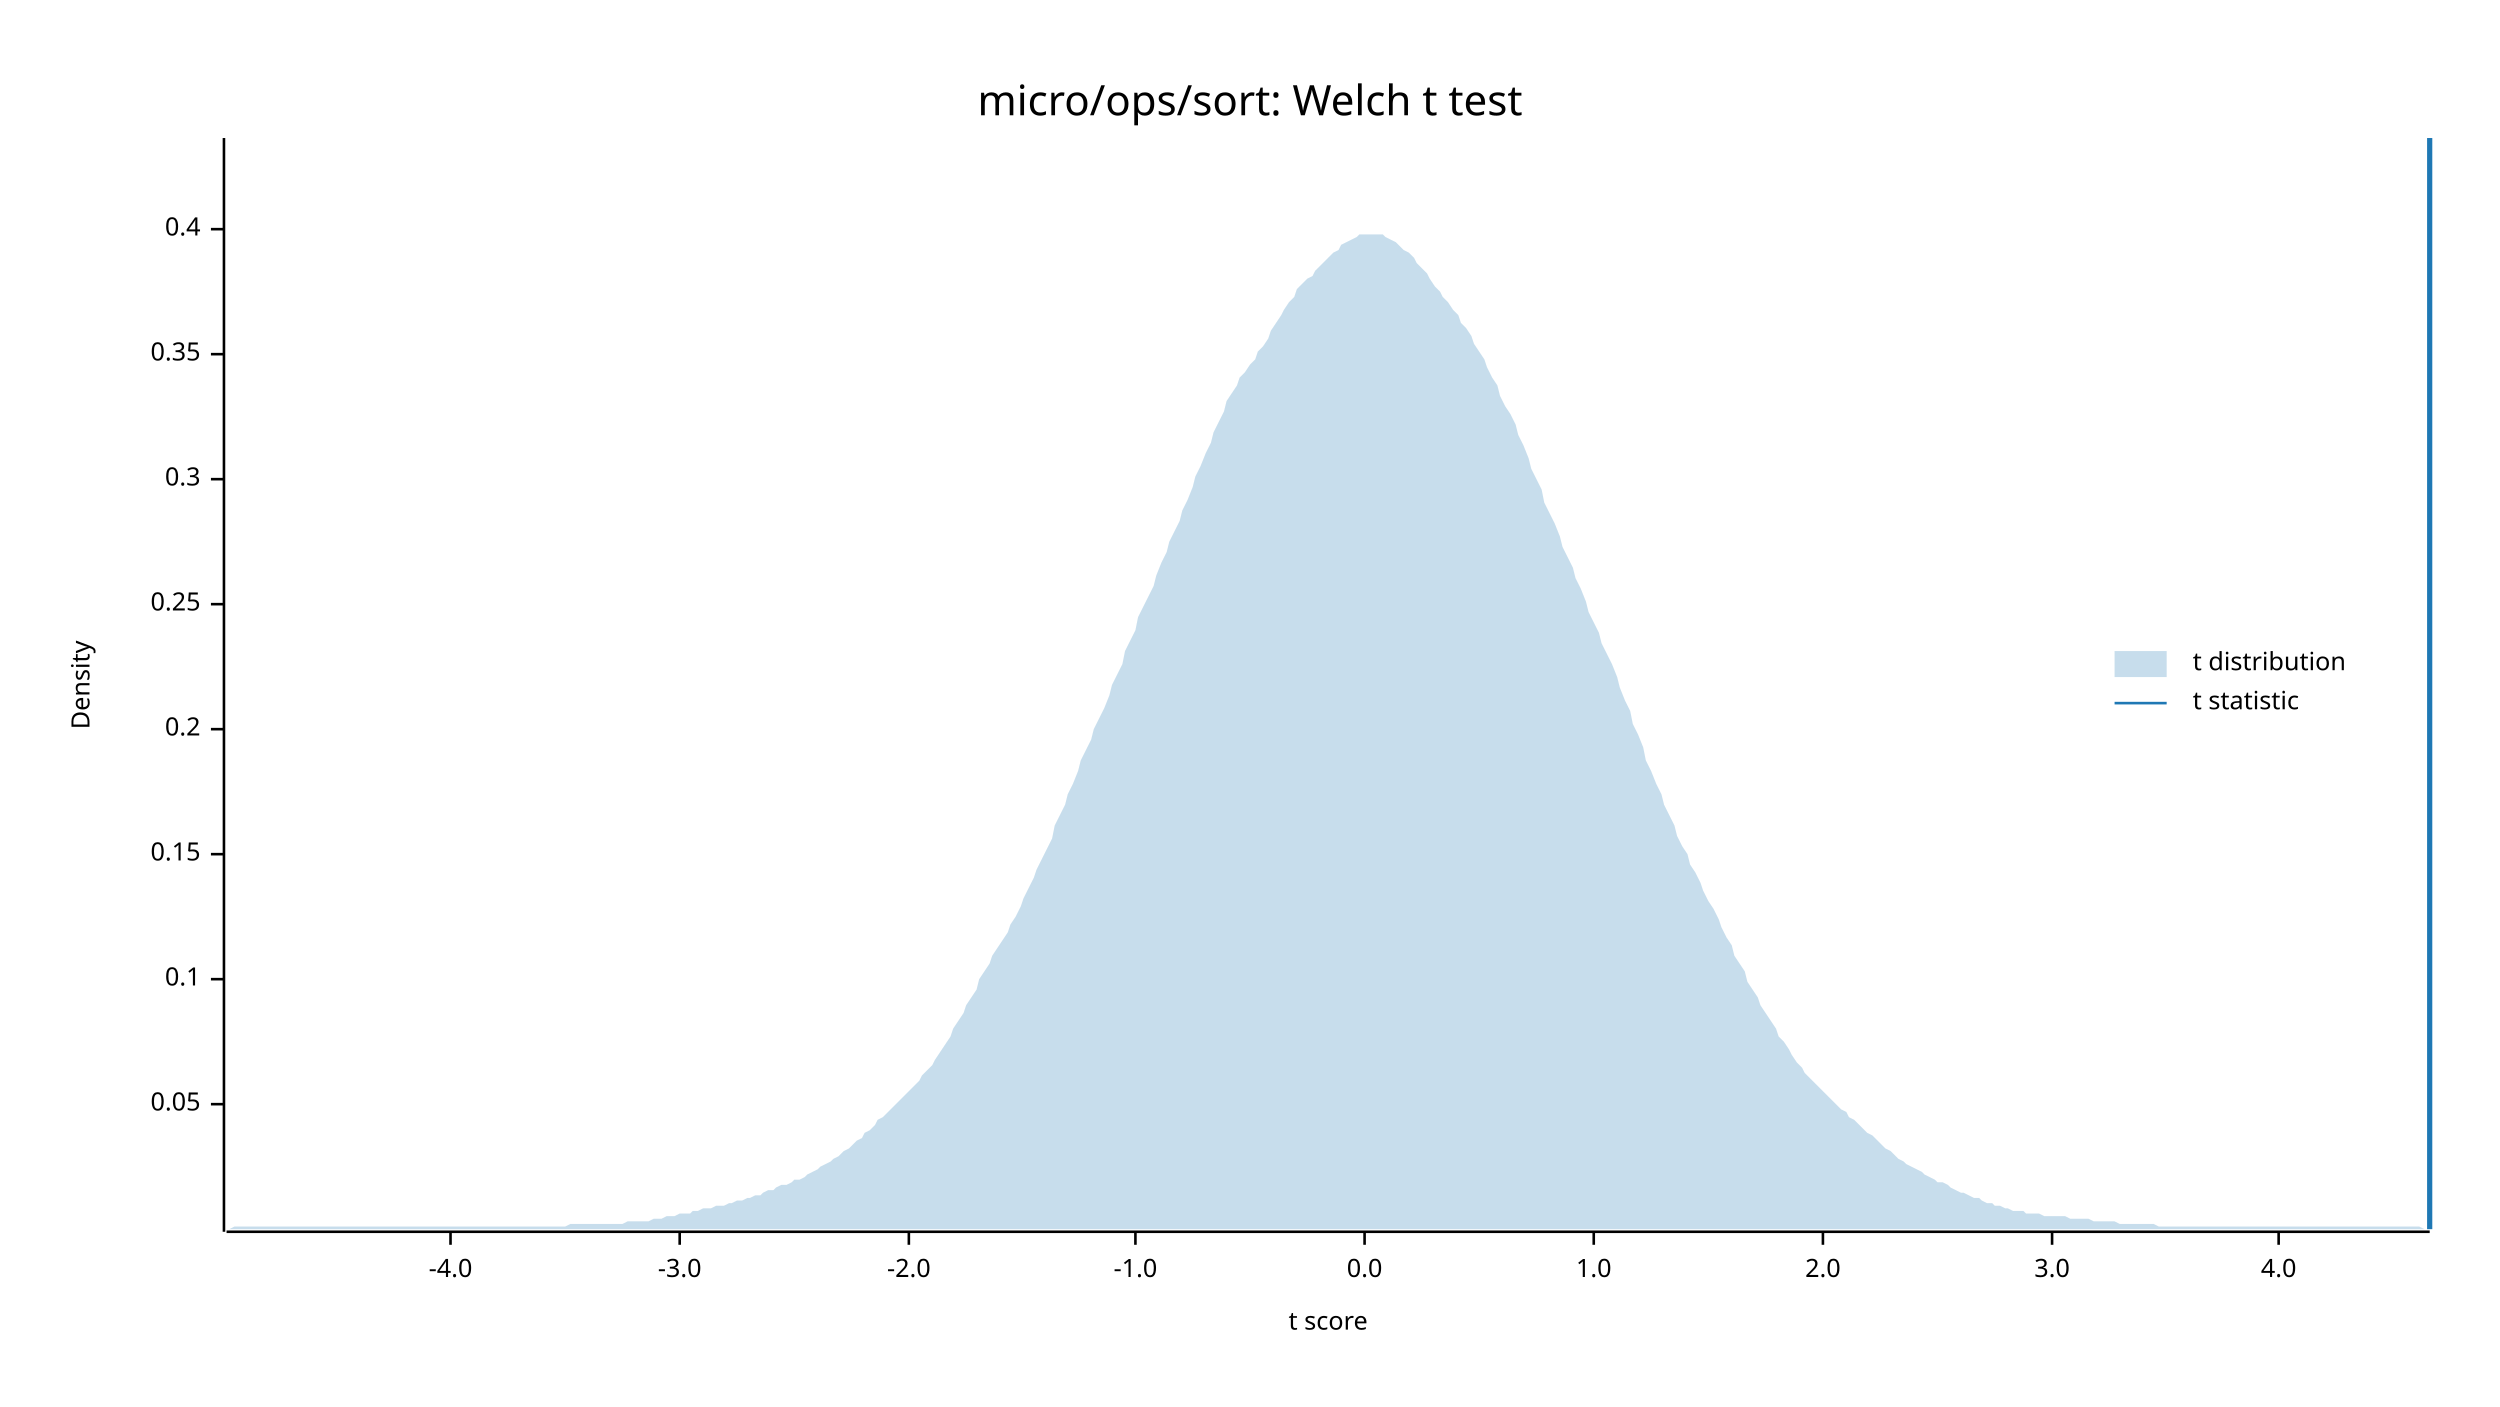
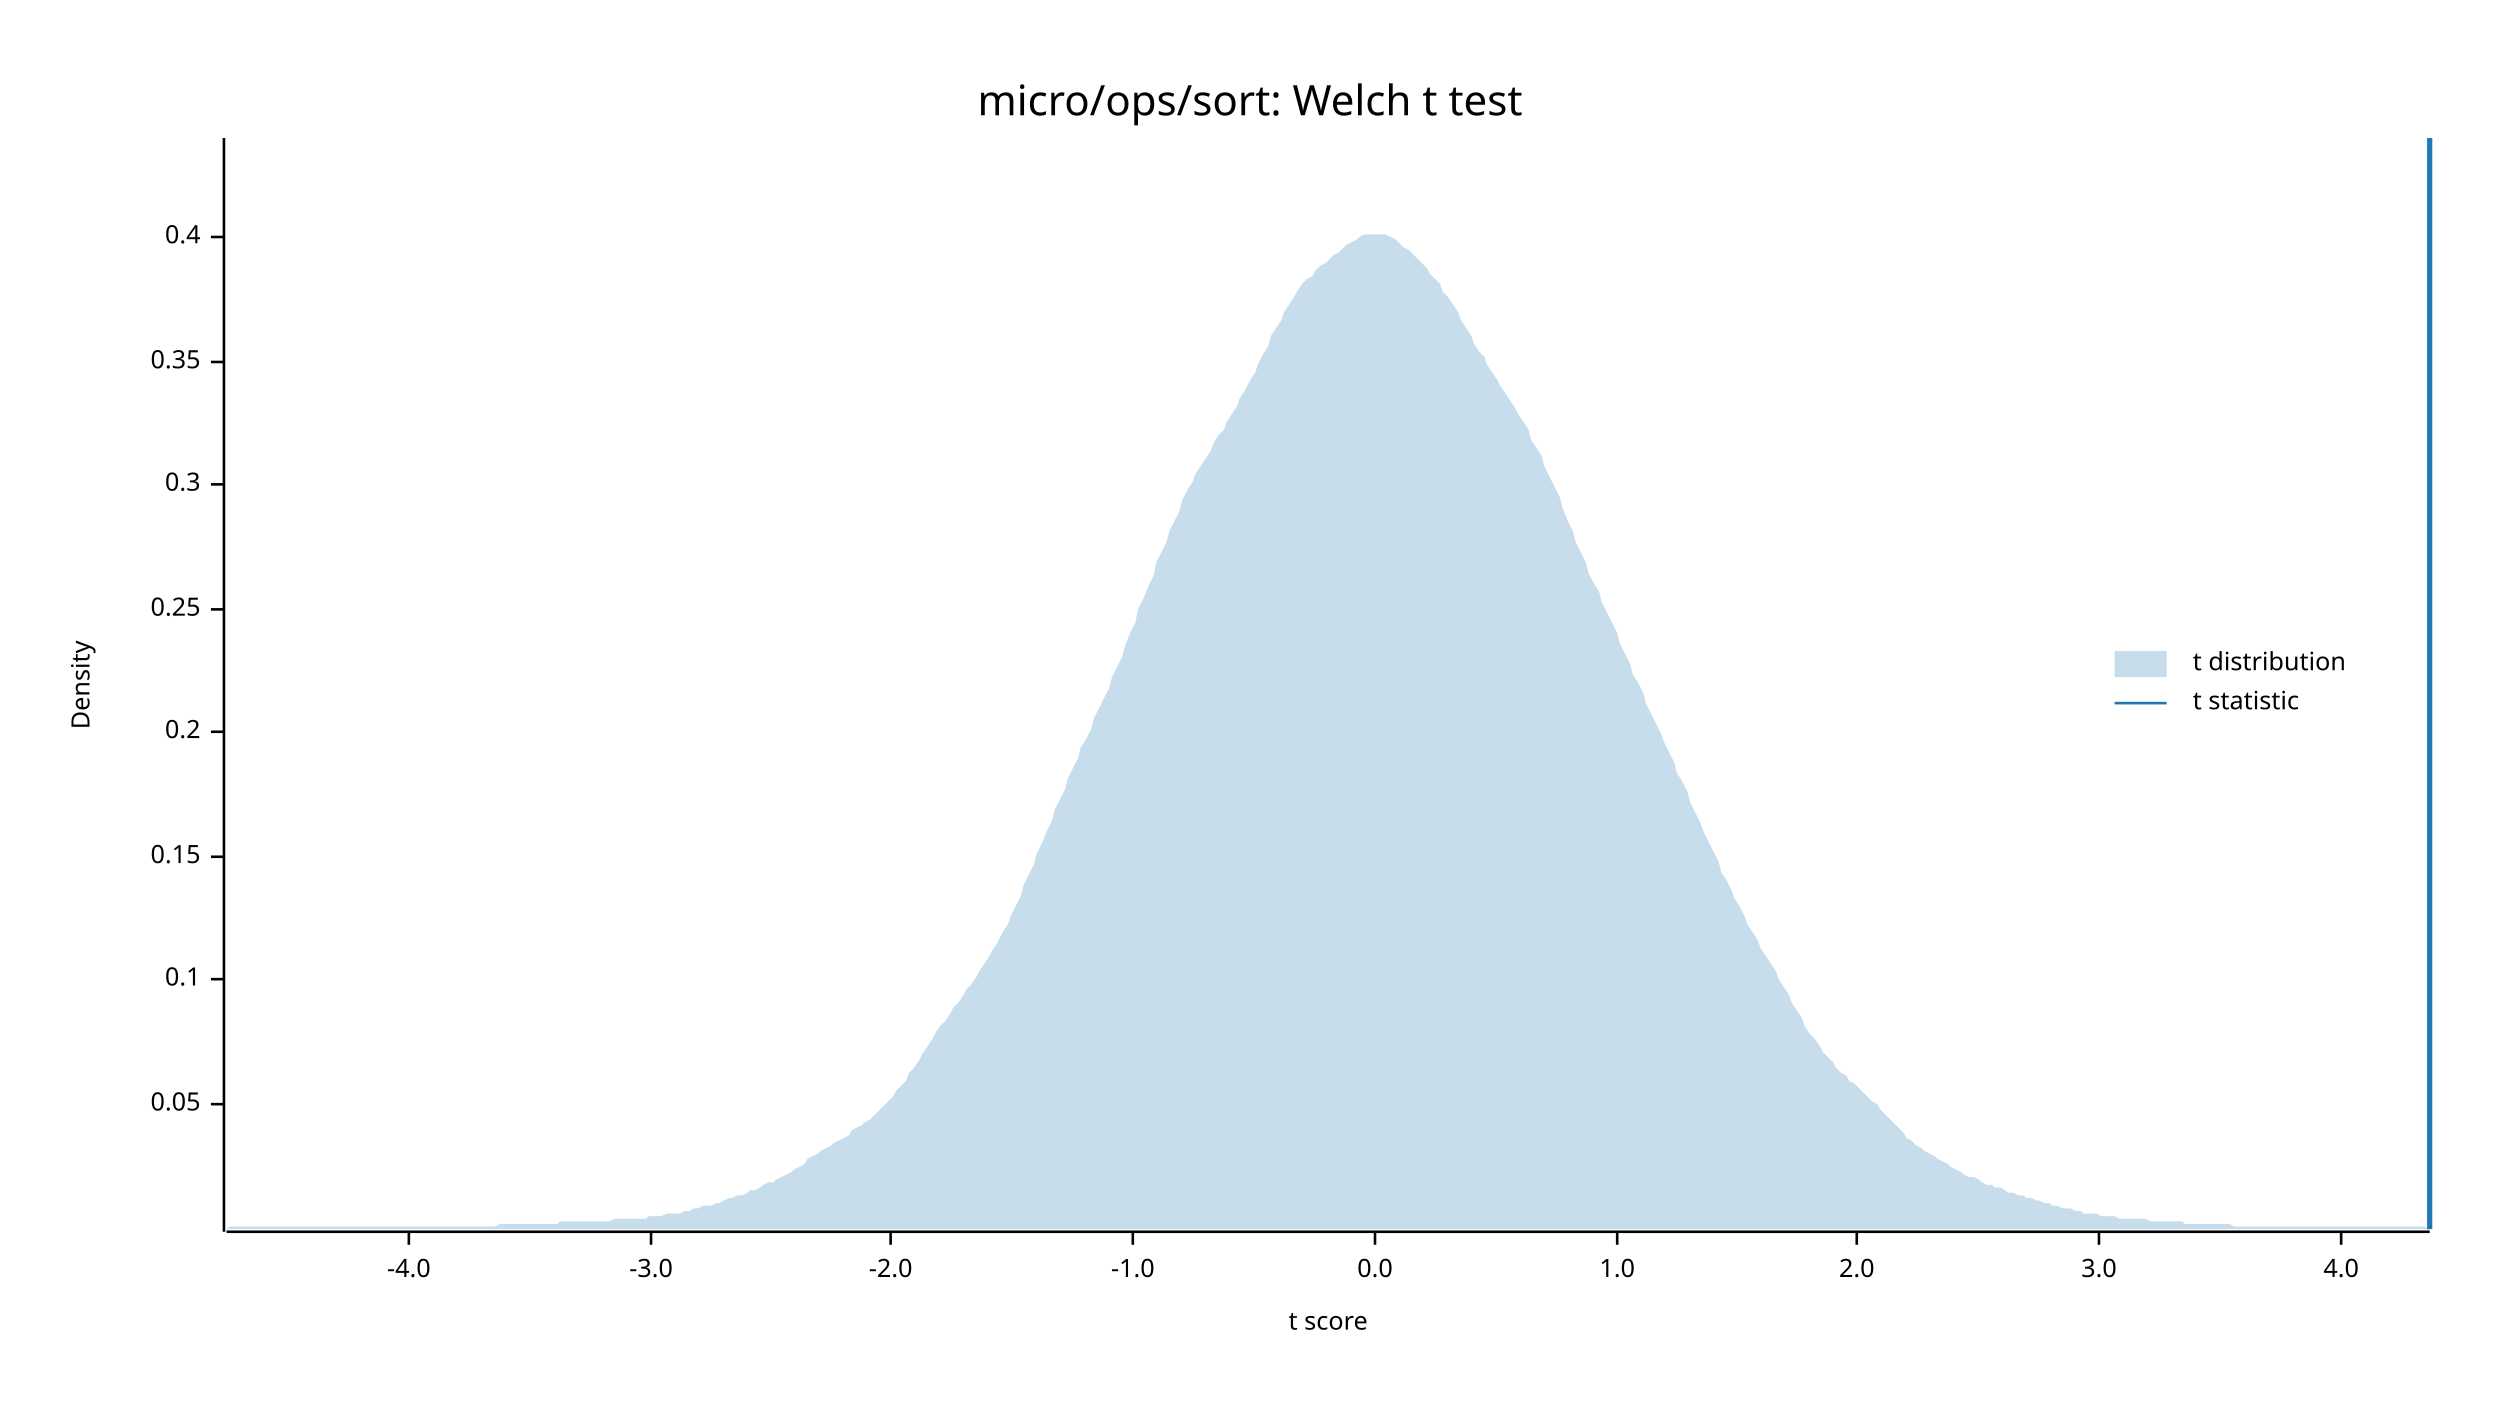
<svg xmlns="http://www.w3.org/2000/svg" width="960" height="540" viewBox="0 0 960 540">
  <text x="480" y="32" dy="0.76em" text-anchor="middle" font-family="sans-serif" font-size="16.129" opacity="1" fill="#000000">
micro/ops/sort: Welch t test
</text>
  <text x="27" y="263" dy="0.76em" text-anchor="middle" font-family="sans-serif" font-size="9.677" opacity="1" fill="#000000" transform="rotate(270, 27, 263)">
Density
</text>
  <text x="510" y="513" dy="-0.5ex" text-anchor="middle" font-family="sans-serif" font-size="9.677" opacity="1" fill="#000000">
t score
</text>
  <polyline fill="none" opacity="1" stroke="#000000" stroke-width="1" points="86,53 86,473 " />
  <text x="77" y="424" dy="0.5ex" text-anchor="end" font-family="sans-serif" font-size="9.677" opacity="1" fill="#000000">
0.05
</text>
  <polyline fill="none" opacity="1" stroke="#000000" stroke-width="1" points="81,424 86,424 " />
  <text x="77" y="376" dy="0.5ex" text-anchor="end" font-family="sans-serif" font-size="9.677" opacity="1" fill="#000000">
0.1
</text>
  <polyline fill="none" opacity="1" stroke="#000000" stroke-width="1" points="81,376 86,376 " />
-   <text x="77" y="328" dy="0.5ex" text-anchor="end" font-family="sans-serif" font-size="9.677" opacity="1" fill="#000000">
+   <text x="77" y="329" dy="0.5ex" text-anchor="end" font-family="sans-serif" font-size="9.677" opacity="1" fill="#000000">
0.15
</text>
-   <polyline fill="none" opacity="1" stroke="#000000" stroke-width="1" points="81,328 86,328 " />
-   <text x="77" y="280" dy="0.5ex" text-anchor="end" font-family="sans-serif" font-size="9.677" opacity="1" fill="#000000">
+   <polyline fill="none" opacity="1" stroke="#000000" stroke-width="1" points="81,329 86,329 " />
+   <text x="77" y="281" dy="0.5ex" text-anchor="end" font-family="sans-serif" font-size="9.677" opacity="1" fill="#000000">
0.2
</text>
-   <polyline fill="none" opacity="1" stroke="#000000" stroke-width="1" points="81,280 86,280 " />
-   <text x="77" y="232" dy="0.5ex" text-anchor="end" font-family="sans-serif" font-size="9.677" opacity="1" fill="#000000">
+   <polyline fill="none" opacity="1" stroke="#000000" stroke-width="1" points="81,281 86,281 " />
+   <text x="77" y="234" dy="0.5ex" text-anchor="end" font-family="sans-serif" font-size="9.677" opacity="1" fill="#000000">
0.25
</text>
-   <polyline fill="none" opacity="1" stroke="#000000" stroke-width="1" points="81,232 86,232 " />
-   <text x="77" y="184" dy="0.5ex" text-anchor="end" font-family="sans-serif" font-size="9.677" opacity="1" fill="#000000">
+   <polyline fill="none" opacity="1" stroke="#000000" stroke-width="1" points="81,234 86,234 " />
+   <text x="77" y="186" dy="0.5ex" text-anchor="end" font-family="sans-serif" font-size="9.677" opacity="1" fill="#000000">
0.3
</text>
-   <polyline fill="none" opacity="1" stroke="#000000" stroke-width="1" points="81,184 86,184 " />
-   <text x="77" y="136" dy="0.5ex" text-anchor="end" font-family="sans-serif" font-size="9.677" opacity="1" fill="#000000">
+   <polyline fill="none" opacity="1" stroke="#000000" stroke-width="1" points="81,186 86,186 " />
+   <text x="77" y="139" dy="0.5ex" text-anchor="end" font-family="sans-serif" font-size="9.677" opacity="1" fill="#000000">
0.35
</text>
-   <polyline fill="none" opacity="1" stroke="#000000" stroke-width="1" points="81,136 86,136 " />
-   <text x="77" y="88" dy="0.5ex" text-anchor="end" font-family="sans-serif" font-size="9.677" opacity="1" fill="#000000">
+   <polyline fill="none" opacity="1" stroke="#000000" stroke-width="1" points="81,139 86,139 " />
+   <text x="77" y="91" dy="0.5ex" text-anchor="end" font-family="sans-serif" font-size="9.677" opacity="1" fill="#000000">
0.4
</text>
-   <polyline fill="none" opacity="1" stroke="#000000" stroke-width="1" points="81,88 86,88 " />
+   <polyline fill="none" opacity="1" stroke="#000000" stroke-width="1" points="81,91 86,91 " />
  <polyline fill="none" opacity="1" stroke="#000000" stroke-width="1" points="87,473 933,473 " />
-   <text x="173" y="483" dy="0.76em" text-anchor="middle" font-family="sans-serif" font-size="9.677" opacity="1" fill="#000000">
+   <text x="157" y="483" dy="0.76em" text-anchor="middle" font-family="sans-serif" font-size="9.677" opacity="1" fill="#000000">
-4.0
</text>
-   <polyline fill="none" opacity="1" stroke="#000000" stroke-width="1" points="173,473 173,478 " />
-   <text x="261" y="483" dy="0.76em" text-anchor="middle" font-family="sans-serif" font-size="9.677" opacity="1" fill="#000000">
+   <polyline fill="none" opacity="1" stroke="#000000" stroke-width="1" points="157,473 157,478 " />
+   <text x="250" y="483" dy="0.76em" text-anchor="middle" font-family="sans-serif" font-size="9.677" opacity="1" fill="#000000">
-3.0
</text>
-   <polyline fill="none" opacity="1" stroke="#000000" stroke-width="1" points="261,473 261,478 " />
-   <text x="349" y="483" dy="0.76em" text-anchor="middle" font-family="sans-serif" font-size="9.677" opacity="1" fill="#000000">
+   <polyline fill="none" opacity="1" stroke="#000000" stroke-width="1" points="250,473 250,478 " />
+   <text x="342" y="483" dy="0.76em" text-anchor="middle" font-family="sans-serif" font-size="9.677" opacity="1" fill="#000000">
-2.0
</text>
-   <polyline fill="none" opacity="1" stroke="#000000" stroke-width="1" points="349,473 349,478 " />
-   <text x="436" y="483" dy="0.76em" text-anchor="middle" font-family="sans-serif" font-size="9.677" opacity="1" fill="#000000">
+   <polyline fill="none" opacity="1" stroke="#000000" stroke-width="1" points="342,473 342,478 " />
+   <text x="435" y="483" dy="0.76em" text-anchor="middle" font-family="sans-serif" font-size="9.677" opacity="1" fill="#000000">
-1.0
</text>
-   <polyline fill="none" opacity="1" stroke="#000000" stroke-width="1" points="436,473 436,478 " />
-   <text x="524" y="483" dy="0.76em" text-anchor="middle" font-family="sans-serif" font-size="9.677" opacity="1" fill="#000000">
+   <polyline fill="none" opacity="1" stroke="#000000" stroke-width="1" points="435,473 435,478 " />
+   <text x="528" y="483" dy="0.76em" text-anchor="middle" font-family="sans-serif" font-size="9.677" opacity="1" fill="#000000">
0.0
</text>
-   <polyline fill="none" opacity="1" stroke="#000000" stroke-width="1" points="524,473 524,478 " />
-   <text x="612" y="483" dy="0.76em" text-anchor="middle" font-family="sans-serif" font-size="9.677" opacity="1" fill="#000000">
+   <polyline fill="none" opacity="1" stroke="#000000" stroke-width="1" points="528,473 528,478 " />
+   <text x="621" y="483" dy="0.76em" text-anchor="middle" font-family="sans-serif" font-size="9.677" opacity="1" fill="#000000">
1.0
</text>
-   <polyline fill="none" opacity="1" stroke="#000000" stroke-width="1" points="612,473 612,478 " />
-   <text x="700" y="483" dy="0.76em" text-anchor="middle" font-family="sans-serif" font-size="9.677" opacity="1" fill="#000000">
+   <polyline fill="none" opacity="1" stroke="#000000" stroke-width="1" points="621,473 621,478 " />
+   <text x="713" y="483" dy="0.76em" text-anchor="middle" font-family="sans-serif" font-size="9.677" opacity="1" fill="#000000">
2.0
</text>
-   <polyline fill="none" opacity="1" stroke="#000000" stroke-width="1" points="700,473 700,478 " />
-   <text x="788" y="483" dy="0.76em" text-anchor="middle" font-family="sans-serif" font-size="9.677" opacity="1" fill="#000000">
+   <polyline fill="none" opacity="1" stroke="#000000" stroke-width="1" points="713,473 713,478 " />
+   <text x="806" y="483" dy="0.76em" text-anchor="middle" font-family="sans-serif" font-size="9.677" opacity="1" fill="#000000">
3.0
</text>
-   <polyline fill="none" opacity="1" stroke="#000000" stroke-width="1" points="788,473 788,478 " />
-   <text x="875" y="483" dy="0.76em" text-anchor="middle" font-family="sans-serif" font-size="9.677" opacity="1" fill="#000000">
+   <polyline fill="none" opacity="1" stroke="#000000" stroke-width="1" points="806,473 806,478 " />
+   <text x="899" y="483" dy="0.76em" text-anchor="middle" font-family="sans-serif" font-size="9.677" opacity="1" fill="#000000">
4.0
</text>
-   <polyline fill="none" opacity="1" stroke="#000000" stroke-width="1" points="875,473 875,478 " />
-   <polygon opacity="0.25" fill="#1F78B4" points="87,472 88,472 90,471 92,471 93,471 95,471 97,471 98,471 100,471 102,471 103,471 105,471 107,471 109,471 110,471 112,471 114,471 115,471 117,471 119,471 120,471 122,471 124,471 125,471 127,471 129,471 131,471 132,471 134,471 136,471 137,471 139,471 141,471 142,471 144,471 146,471 148,471 149,471 151,471 153,471 154,471 156,471 158,471 159,471 161,471 163,471 164,471 166,471 168,471 170,471 171,471 173,471 175,471 176,471 178,471 180,471 181,471 183,471 185,471 187,471 188,471 190,471 192,471 193,471 195,471 197,471 198,471 200,471 202,471 203,471 205,471 207,471 209,471 210,471 212,471 214,471 215,471 217,471 219,470 220,470 222,470 224,470 226,470 227,470 229,470 231,470 232,470 234,470 236,470 237,470 239,470 241,469 242,469 244,469 246,469 248,469 249,469 251,468 253,468 254,468 256,467 258,467 259,467 261,466 263,466 265,466 266,465 268,465 270,464 271,464 273,464 275,463 276,463 278,463 280,462 281,462 283,461 285,461 287,460 288,460 290,459 292,459 293,458 295,457 297,457 298,456 300,455 302,455 304,454 305,453 307,453 309,452 310,451 312,450 314,449 315,448 317,447 319,446 320,445 322,444 324,442 326,441 327,440 329,438 331,437 332,435 334,434 336,432 337,430 339,429 341,427 343,425 344,424 346,422 348,420 349,419 351,417 353,415 354,413 356,411 358,409 359,407 361,404 363,401 365,398 366,395 368,392 370,389 371,386 373,383 375,380 376,376 378,373 380,370 381,367 383,364 385,361 387,358 388,355 390,352 392,348 393,345 395,341 397,337 398,334 400,330 402,326 404,322 405,317 407,313 409,309 410,305 412,301 414,296 415,292 417,288 419,284 420,280 422,276 424,272 426,267 427,263 429,259 431,255 432,250 434,246 436,242 437,237 439,233 441,229 443,225 444,221 446,216 448,212 449,208 451,204 453,200 454,196 456,192 458,187 459,183 461,179 463,174 465,170 466,166 468,162 470,158 471,154 473,151 475,148 476,145 478,143 480,140 482,138 483,135 485,133 487,130 488,127 490,124 492,121 493,119 495,116 497,114 498,111 500,109 502,107 504,106 505,104 507,102 509,100 510,99 512,97 514,96 515,94 517,93 519,92 521,91 522,90 524,90 526,90 527,90 529,90 531,90 532,91 534,92 536,93 537,94 539,96 541,97 543,99 544,101 546,103 548,105 549,107 551,110 553,112 554,114 556,116 558,119 560,121 561,124 563,126 565,129 566,132 568,135 570,138 571,141 573,145 575,148 576,152 578,156 580,159 582,163 583,167 585,171 587,176 588,180 590,184 592,188 593,193 595,197 597,201 599,206 600,210 602,214 604,218 605,222 607,226 609,231 610,235 612,239 614,243 615,247 617,251 619,255 621,260 622,264 624,269 626,273 627,278 629,282 631,287 632,292 634,296 636,301 638,305 639,309 641,313 643,317 644,321 646,325 648,328 649,332 651,335 653,339 654,342 656,346 658,349 660,353 661,356 663,360 665,363 666,367 668,370 670,373 671,377 673,380 675,383 676,386 678,389 680,392 682,395 683,398 685,400 687,403 688,405 690,408 692,410 693,412 695,414 697,416 699,418 700,419 702,421 704,423 705,424 707,426 709,427 710,429 712,430 714,432 715,433 717,435 719,436 721,438 722,439 724,441 726,442 727,443 729,445 731,446 732,447 734,448 736,449 738,450 739,451 741,452 743,453 744,454 746,454 748,455 749,456 751,457 753,458 754,458 756,459 758,460 760,460 761,461 763,462 765,462 766,463 768,463 770,464 771,464 773,465 775,465 777,465 778,466 780,466 782,466 783,466 785,467 787,467 788,467 790,467 792,467 793,467 795,468 797,468 799,468 800,468 802,468 804,469 805,469 807,469 809,469 810,469 812,469 814,470 816,470 817,470 819,470 821,470 822,470 824,470 826,470 827,470 829,471 831,471 832,471 834,471 836,471 838,471 839,471 841,471 843,471 844,471 846,471 848,471 849,471 851,471 853,471 855,471 856,471 858,471 860,471 861,471 863,471 865,471 866,471 868,471 870,471 871,471 873,471 875,471 877,471 878,471 880,471 882,471 883,471 885,471 887,471 888,471 890,471 892,471 894,471 895,471 897,471 899,471 900,471 902,471 904,471 905,471 907,471 909,471 910,471 912,471 914,471 916,471 917,471 919,471 921,471 922,471 924,471 926,471 927,471 929,471 931,472 933,472 933,472 87,472 " />
+   <polyline fill="none" opacity="1" stroke="#000000" stroke-width="1" points="899,473 899,478 " />
+   <polygon opacity="0.25" fill="#1F78B4" points="87,472 88,471 90,471 92,471 93,471 95,471 97,471 98,471 100,471 102,471 103,471 105,471 107,471 109,471 110,471 112,471 114,471 115,471 117,471 119,471 120,471 122,471 124,471 125,471 127,471 129,471 131,471 132,471 134,471 136,471 137,471 139,471 141,471 142,471 144,471 146,471 148,471 149,471 151,471 153,471 154,471 156,471 158,471 159,471 161,471 163,471 164,471 166,471 168,471 170,471 171,471 173,471 175,471 176,471 178,471 180,471 181,471 183,471 185,471 187,471 188,471 190,471 192,470 193,470 195,470 197,470 198,470 200,470 202,470 203,470 205,470 207,470 209,470 210,470 212,470 214,470 215,469 217,469 219,469 220,469 222,469 224,469 226,469 227,469 229,469 231,469 232,469 234,469 236,468 237,468 239,468 241,468 242,468 244,468 246,468 248,468 249,467 251,467 253,467 254,467 256,466 258,466 259,466 261,466 263,465 265,465 266,464 268,464 270,463 271,463 273,463 275,462 276,462 278,461 280,460 281,460 283,459 285,459 287,458 288,457 290,457 292,456 293,455 295,454 297,454 298,453 300,452 302,451 304,450 305,449 307,448 309,447 310,445 312,444 314,443 315,442 317,441 319,440 320,439 322,438 324,437 326,436 327,434 329,433 331,432 332,431 334,430 336,428 337,427 339,425 341,423 343,421 344,419 346,417 348,415 349,412 351,410 353,407 354,405 356,402 358,399 359,397 361,394 363,392 365,389 366,387 368,385 370,382 371,380 373,378 375,375 376,373 378,370 380,367 381,365 383,362 385,358 387,355 388,352 390,348 392,344 393,340 395,336 397,332 398,328 400,324 402,319 404,315 405,311 407,307 409,303 410,299 412,295 414,291 415,287 417,284 419,280 420,276 422,272 424,268 426,264 427,260 429,256 431,252 432,248 434,243 436,239 437,234 439,230 441,225 443,221 444,216 446,212 448,208 449,204 451,200 453,196 454,192 456,188 458,185 459,182 461,179 463,176 465,173 466,170 468,167 470,165 471,162 473,159 475,156 476,153 478,150 480,146 482,143 483,140 485,136 487,133 488,129 490,126 492,123 493,120 495,117 497,114 498,112 500,109 502,107 504,106 505,104 507,102 509,101 510,100 512,98 514,97 515,96 517,94 519,93 521,92 522,91 524,90 526,90 527,90 529,90 531,90 532,90 534,91 536,92 537,93 539,95 541,96 543,98 544,99 546,101 548,103 549,105 551,107 553,109 554,112 556,114 558,117 560,120 561,123 563,126 565,129 566,132 568,135 570,137 571,140 573,143 575,146 576,148 578,151 580,154 582,157 583,159 585,162 587,165 588,169 590,172 592,175 593,179 595,183 597,187 599,191 600,195 602,200 604,204 605,208 607,212 609,216 610,220 612,224 614,227 615,231 617,235 619,239 621,243 622,247 624,251 626,255 627,259 629,262 631,266 632,270 634,274 636,278 638,282 639,285 641,289 643,293 644,297 646,300 648,304 649,308 651,312 653,316 654,319 656,323 658,327 660,331 661,335 663,338 665,342 666,345 668,348 670,352 671,355 673,358 675,361 676,364 678,367 680,370 682,373 683,376 685,379 687,382 688,385 690,388 692,391 693,394 695,397 697,399 699,402 700,404 702,406 704,408 705,410 707,412 709,413 710,415 712,416 714,418 715,419 717,421 719,423 721,424 722,426 724,428 726,430 727,431 729,433 731,435 732,437 734,438 736,440 738,441 739,442 741,443 743,444 744,445 746,446 748,447 749,448 751,449 753,450 754,451 756,452 758,452 760,453 761,454 763,455 765,455 766,456 768,456 770,457 771,458 773,458 775,459 777,459 778,460 780,460 782,461 783,461 785,462 787,462 788,463 790,463 792,464 793,464 795,464 797,465 799,465 800,466 802,466 804,466 805,466 807,467 809,467 810,467 812,467 814,468 816,468 817,468 819,468 821,468 822,468 824,468 826,469 827,469 829,469 831,469 832,469 834,469 836,469 838,469 839,470 841,470 843,470 844,470 846,470 848,470 849,470 851,470 853,470 855,470 856,470 858,471 860,471 861,471 863,471 865,471 866,471 868,471 870,471 871,471 873,471 875,471 877,471 878,471 880,471 882,471 883,471 885,471 887,471 888,471 890,471 892,471 894,471 895,471 897,471 899,471 900,471 902,471 904,471 905,471 907,471 909,471 910,471 912,471 914,471 916,471 917,471 919,471 921,471 922,471 924,471 926,471 927,471 929,471 931,471 933,472 933,472 87,472 " />
  <polyline fill="none" opacity="1" stroke="#1F78B4" stroke-width="2" points="933,472 933,53 " />
  <text x="842" y="250" dy="0.76em" text-anchor="start" font-family="sans-serif" font-size="9.677" opacity="1" fill="#000000">
t distribution
</text>
  <text x="842" y="265" dy="0.76em" text-anchor="start" font-family="sans-serif" font-size="9.677" opacity="1" fill="#000000">
t statistic
</text>
  <rect x="812" y="250" width="20" height="10" opacity="0.25" fill="#1F78B4" stroke="none" />
  <polyline fill="none" opacity="1" stroke="#1F78B4" stroke-width="1" points="812,270 832,270 " />
</svg>
